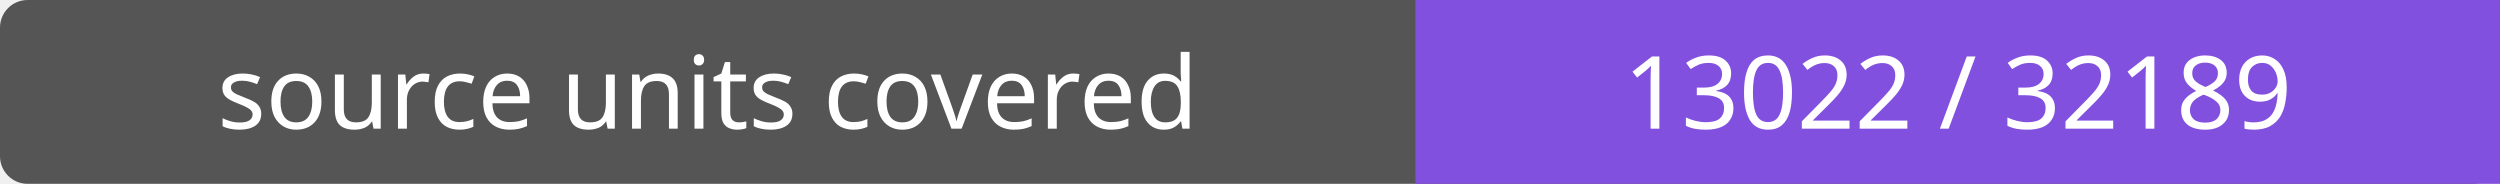
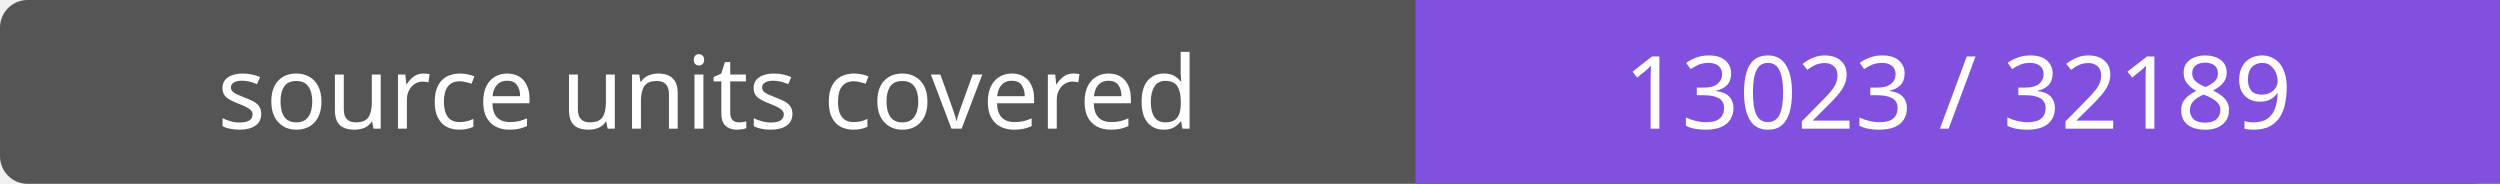
- <svg xmlns="http://www.w3.org/2000/svg" width="272" height="20" role="img" aria-label="source units covered: 13022 / 32189">
+ <svg xmlns="http://www.w3.org/2000/svg" width="272" height="20" role="img" aria-label="source units covered: 13023 / 32189">
  <rect width="272" height="20" rx="3" fill="#555" />
  <path fill="#8250df" d="M154 0h118v20H154z" />
  <g fill="#fff" text-anchor="middle" font-family="Verdana,sans-serif" font-size="11">
    <text x="77.0" y="14">source units covered</text>
-     <text x="213.0" y="14">13022 / 32189</text>
+     <text x="213.0" y="14">13023 / 32189</text>
  </g>
</svg>
